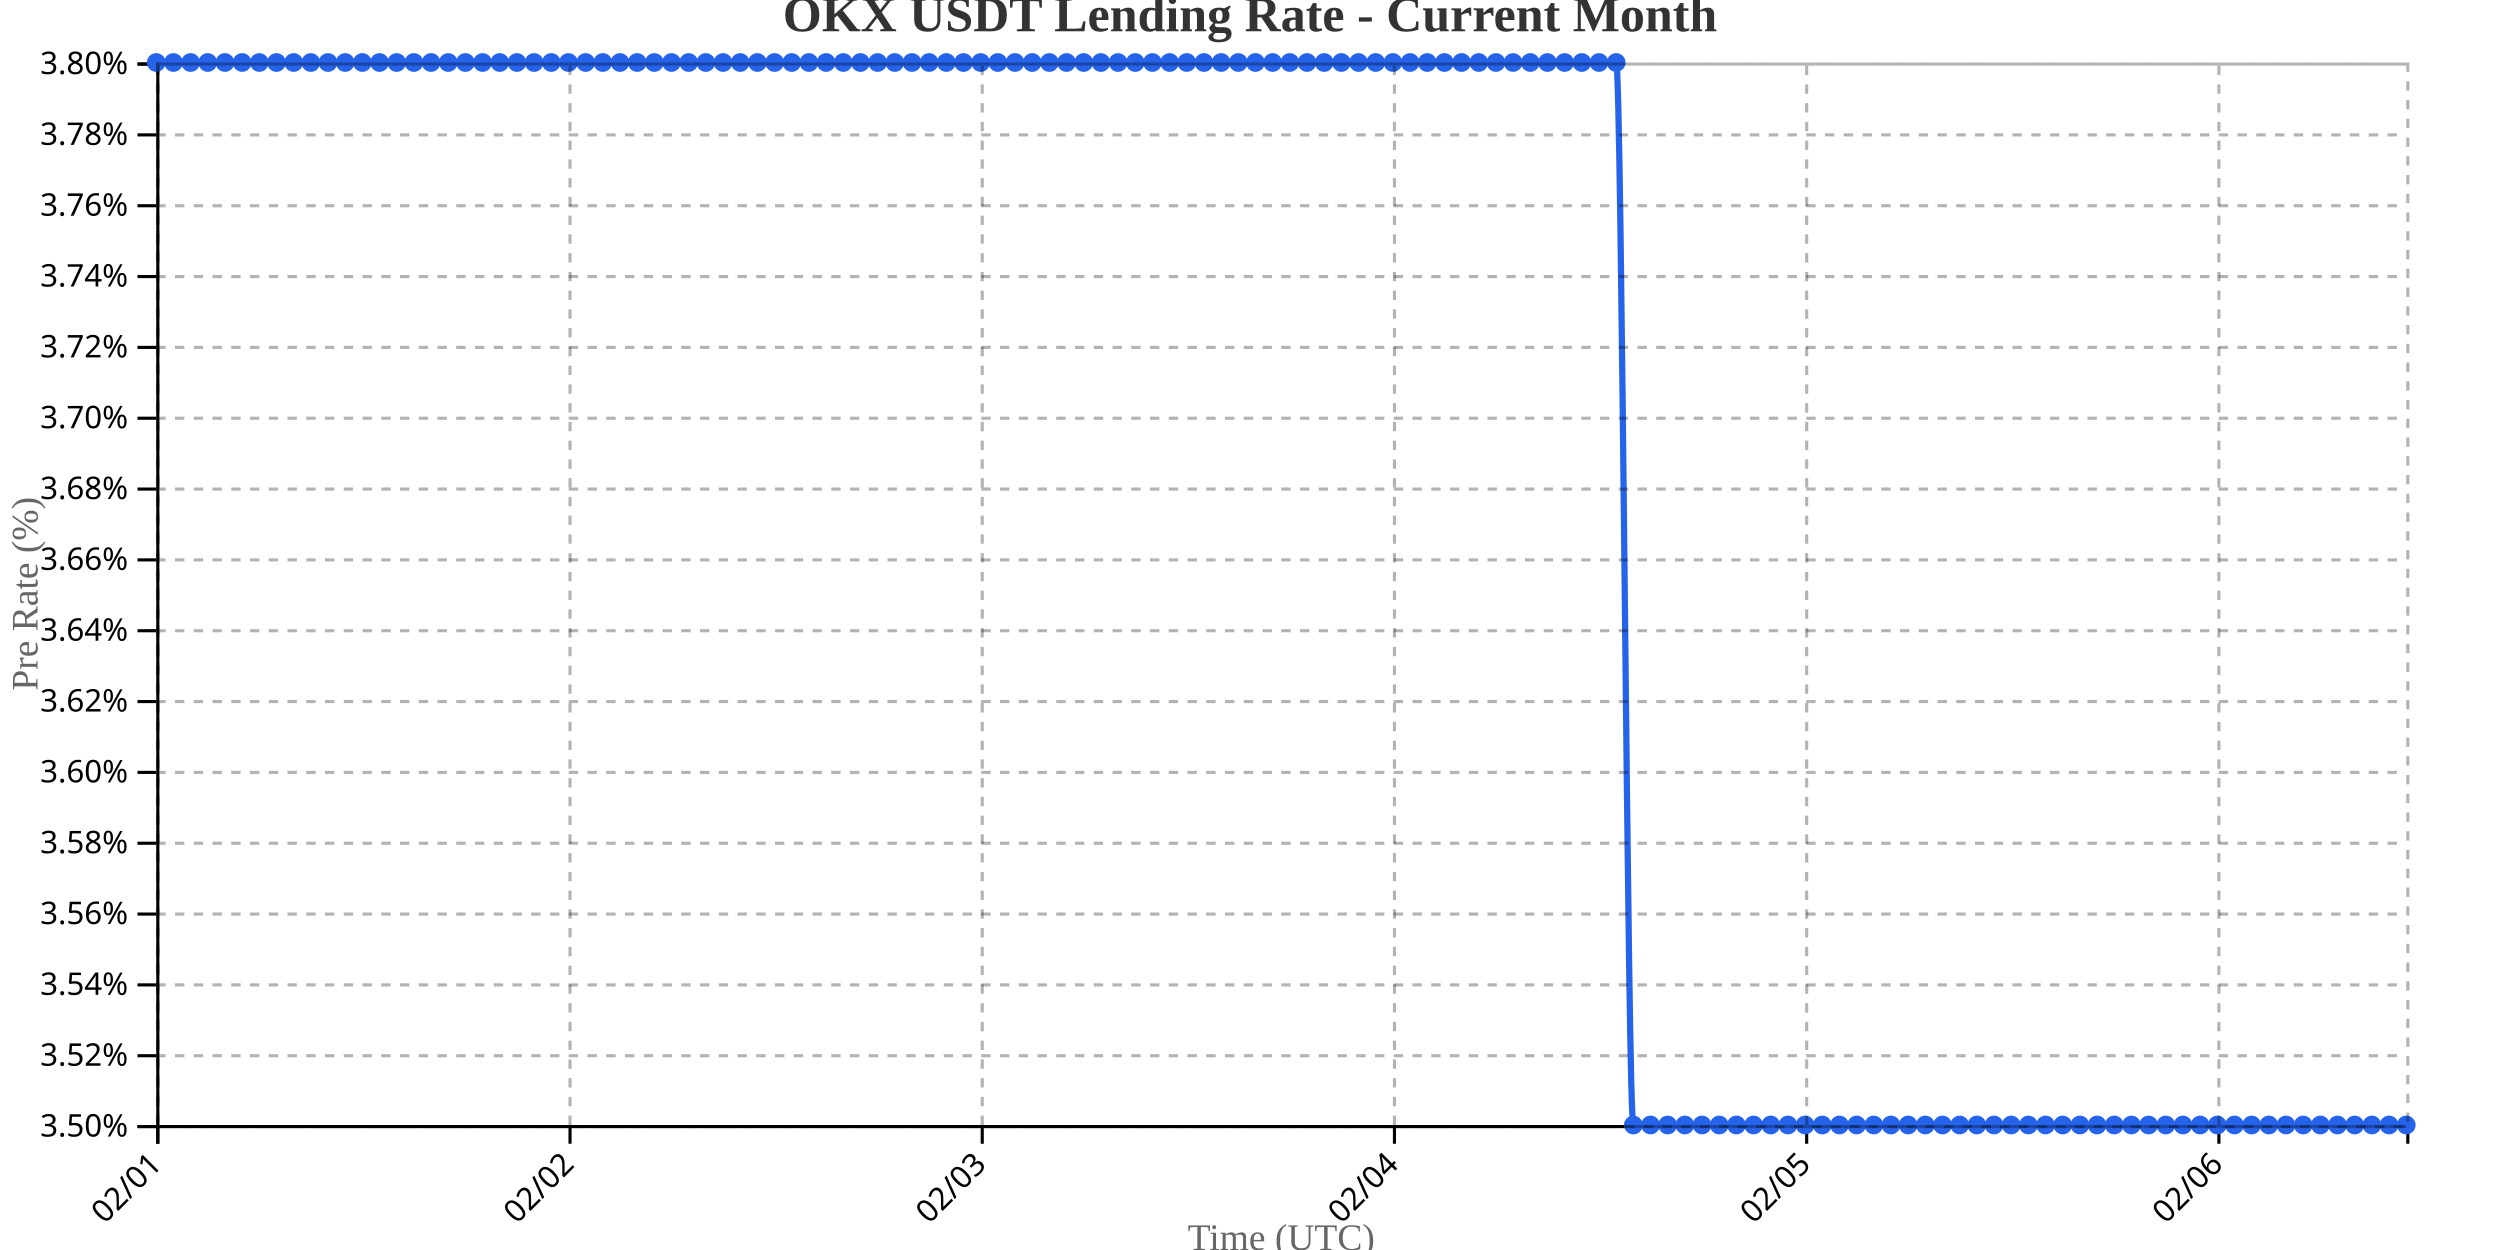
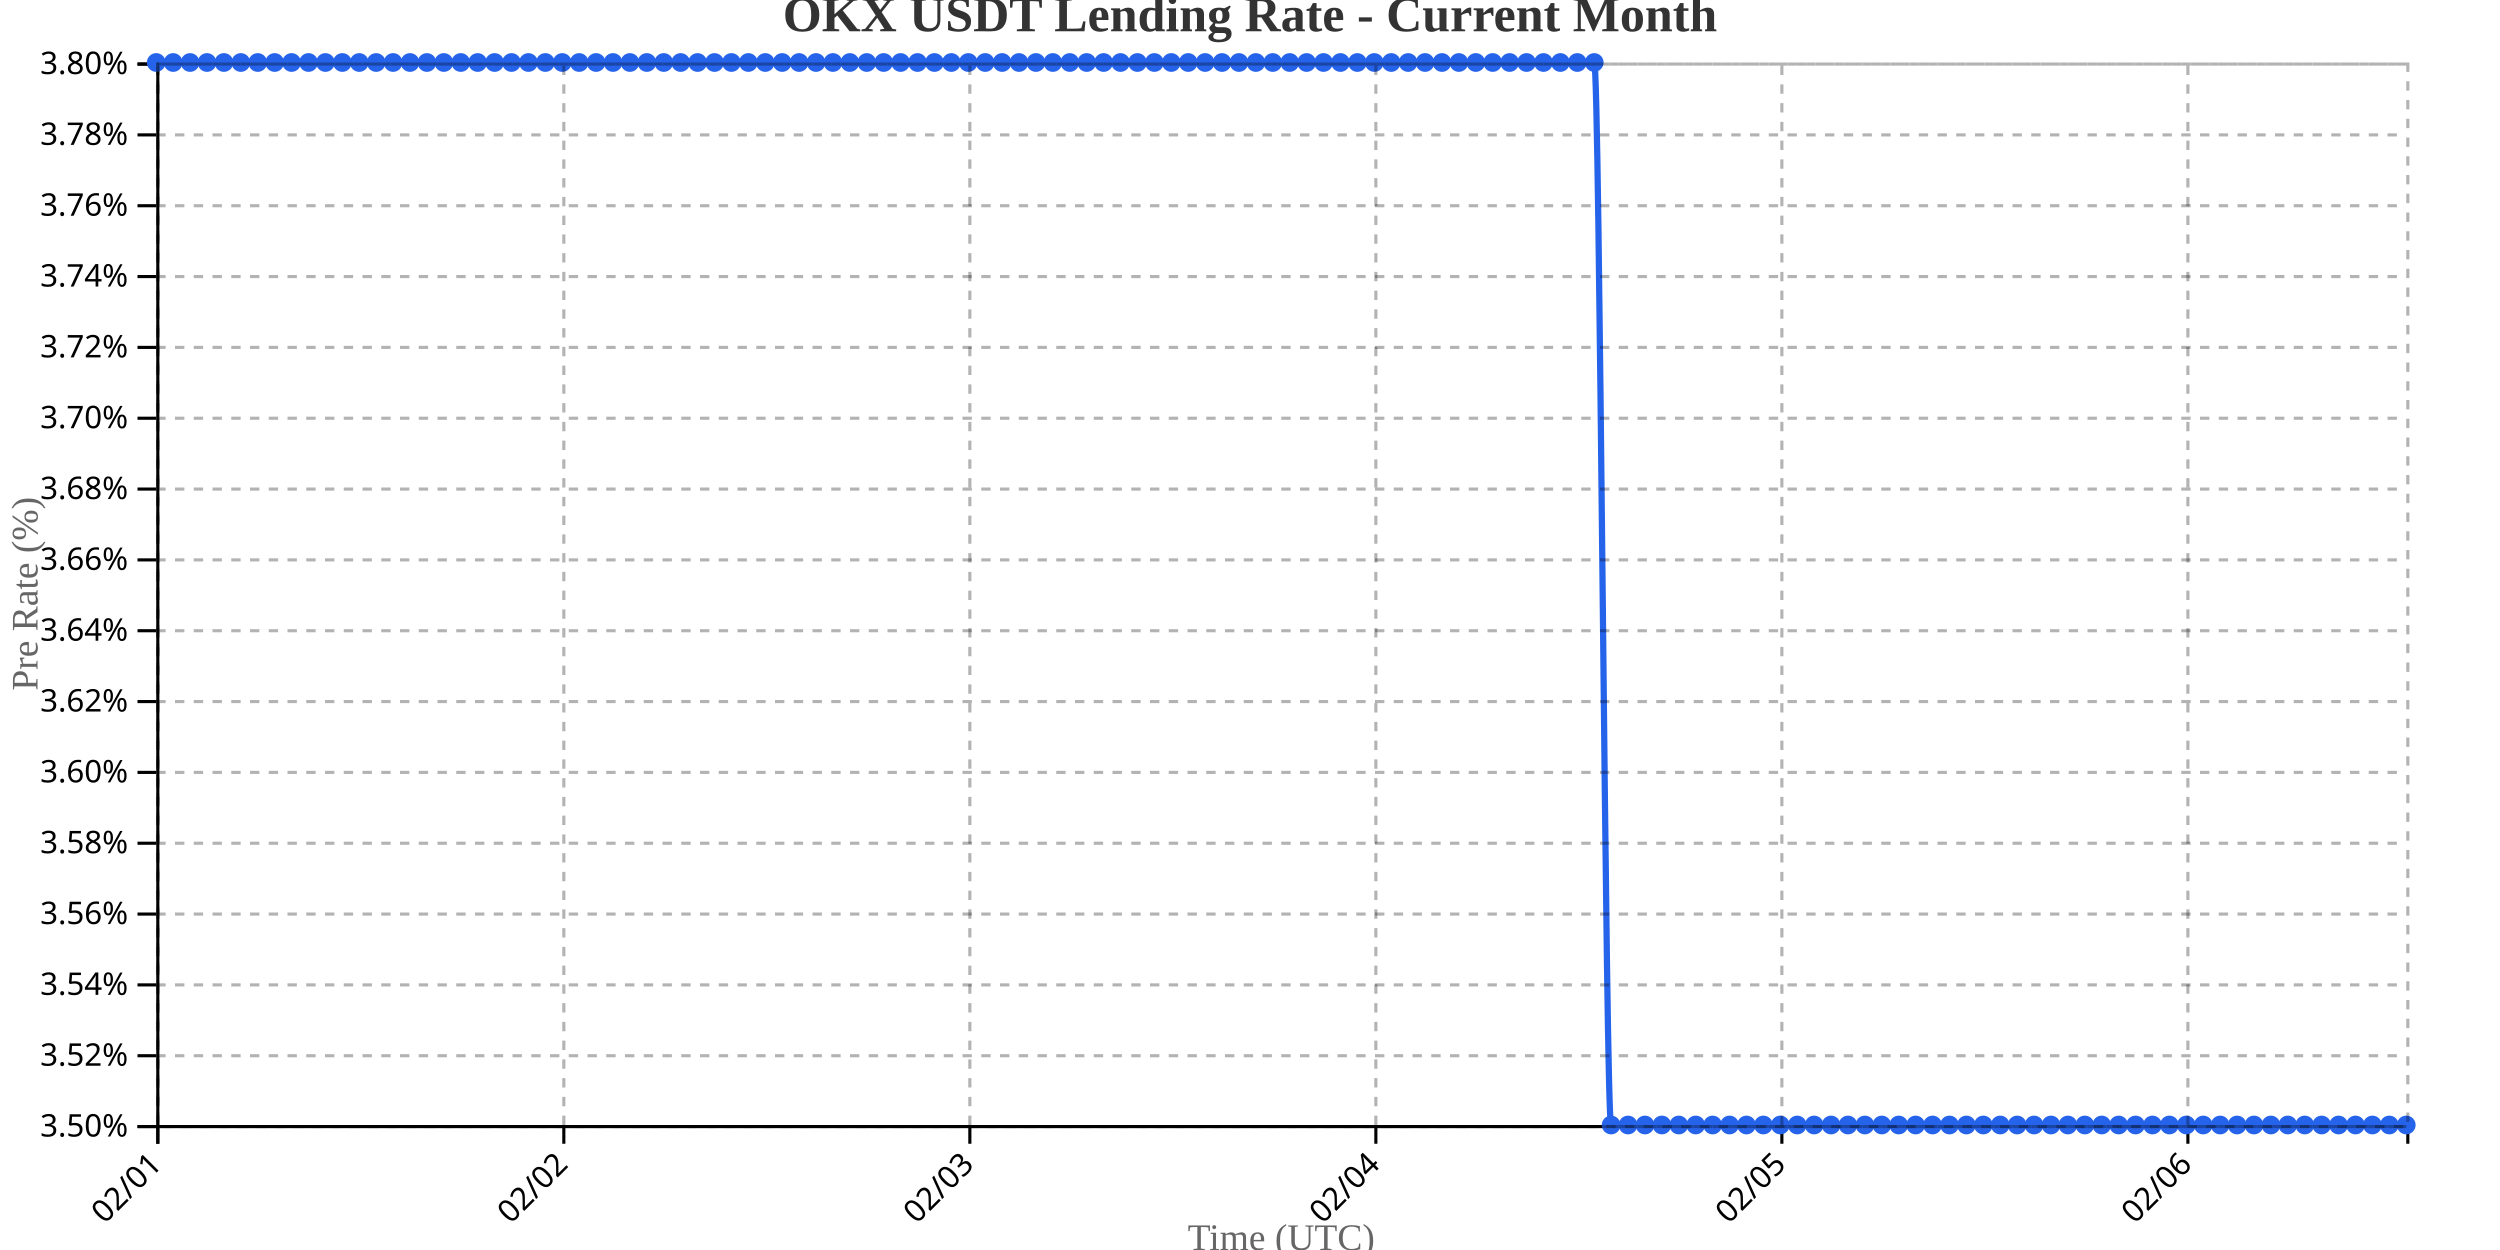
<svg xmlns="http://www.w3.org/2000/svg" width="800" height="400">
  <g transform="translate(50,20)">
    <g transform="translate(0,340)" fill="none" font-size="10" font-family="sans-serif" text-anchor="middle">
      <path class="domain" stroke="currentColor" d="M0.5,6V0.5H720.5V6" />
      <g class="tick" opacity="1" transform="translate(0.5,0)">
        <line stroke="currentColor" y2="6" />
        <text fill="currentColor" y="9" dy=".15em" style="text-anchor: end;" dx="-.8em" transform="rotate(-45)">02/01</text>
      </g>
-       <g class="tick" opacity="1" transform="translate(132.4084,0)">
+       <g class="tick" opacity="1" transform="translate(130.4248,0)">
        <line stroke="currentColor" y2="6" />
        <text fill="currentColor" y="9" dy=".15em" style="text-anchor: end;" dx="-.8em" transform="rotate(-45)">02/02</text>
      </g>
-       <g class="tick" opacity="1" transform="translate(264.3168,0)">
+       <g class="tick" opacity="1" transform="translate(260.3496,0)">
        <line stroke="currentColor" y2="6" />
        <text fill="currentColor" y="9" dy=".15em" style="text-anchor: end;" dx="-.8em" transform="rotate(-45)">02/03</text>
      </g>
-       <g class="tick" opacity="1" transform="translate(396.2252,0)">
+       <g class="tick" opacity="1" transform="translate(390.2744,0)">
        <line stroke="currentColor" y2="6" />
        <text fill="currentColor" y="9" dy=".15em" style="text-anchor: end;" dx="-.8em" transform="rotate(-45)">02/04</text>
      </g>
-       <g class="tick" opacity="1" transform="translate(528.1336,0)">
+       <g class="tick" opacity="1" transform="translate(520.1992,0)">
        <line stroke="currentColor" y2="6" />
        <text fill="currentColor" y="9" dy=".15em" style="text-anchor: end;" dx="-.8em" transform="rotate(-45)">02/05</text>
      </g>
-       <g class="tick" opacity="1" transform="translate(660.042,0)">
+       <g class="tick" opacity="1" transform="translate(650.1241,0)">
        <line stroke="currentColor" y2="6" />
        <text fill="currentColor" y="9" dy=".15em" style="text-anchor: end;" dx="-.8em" transform="rotate(-45)">02/06</text>
      </g>
    </g>
    <g fill="none" font-size="10" font-family="sans-serif" text-anchor="end">
      <path class="domain" stroke="currentColor" d="M-6,340.5H0.5V0.5H-6" />
      <g class="tick" opacity="1" transform="translate(0,340.5)">
        <line stroke="currentColor" x2="-6" />
        <text fill="currentColor" x="-9" dy="0.32em">3.50%</text>
      </g>
      <g class="tick" opacity="1" transform="translate(0,317.8333)">
        <line stroke="currentColor" x2="-6" />
        <text fill="currentColor" x="-9" dy="0.32em">3.52%</text>
      </g>
      <g class="tick" opacity="1" transform="translate(0,295.1667)">
        <line stroke="currentColor" x2="-6" />
        <text fill="currentColor" x="-9" dy="0.32em">3.54%</text>
      </g>
      <g class="tick" opacity="1" transform="translate(0,272.5)">
        <line stroke="currentColor" x2="-6" />
        <text fill="currentColor" x="-9" dy="0.32em">3.56%</text>
      </g>
      <g class="tick" opacity="1" transform="translate(0,249.8333)">
        <line stroke="currentColor" x2="-6" />
        <text fill="currentColor" x="-9" dy="0.32em">3.58%</text>
      </g>
      <g class="tick" opacity="1" transform="translate(0,227.1667)">
        <line stroke="currentColor" x2="-6" />
        <text fill="currentColor" x="-9" dy="0.32em">3.60%</text>
      </g>
      <g class="tick" opacity="1" transform="translate(0,204.5)">
        <line stroke="currentColor" x2="-6" />
        <text fill="currentColor" x="-9" dy="0.32em">3.62%</text>
      </g>
      <g class="tick" opacity="1" transform="translate(0,181.8333)">
        <line stroke="currentColor" x2="-6" />
        <text fill="currentColor" x="-9" dy="0.32em">3.64%</text>
      </g>
      <g class="tick" opacity="1" transform="translate(0,159.1667)">
        <line stroke="currentColor" x2="-6" />
        <text fill="currentColor" x="-9" dy="0.32em">3.66%</text>
      </g>
      <g class="tick" opacity="1" transform="translate(0,136.5)">
        <line stroke="currentColor" x2="-6" />
        <text fill="currentColor" x="-9" dy="0.32em">3.68%</text>
      </g>
      <g class="tick" opacity="1" transform="translate(0,113.8333)">
        <line stroke="currentColor" x2="-6" />
        <text fill="currentColor" x="-9" dy="0.32em">3.70%</text>
      </g>
      <g class="tick" opacity="1" transform="translate(0,91.16667)">
        <line stroke="currentColor" x2="-6" />
        <text fill="currentColor" x="-9" dy="0.32em">3.72%</text>
      </g>
      <g class="tick" opacity="1" transform="translate(0,68.5)">
        <line stroke="currentColor" x2="-6" />
        <text fill="currentColor" x="-9" dy="0.32em">3.74%</text>
      </g>
      <g class="tick" opacity="1" transform="translate(0,45.83333)">
        <line stroke="currentColor" x2="-6" />
        <text fill="currentColor" x="-9" dy="0.32em">3.76%</text>
      </g>
      <g class="tick" opacity="1" transform="translate(0,23.16667)">
        <line stroke="currentColor" x2="-6" />
        <text fill="currentColor" x="-9" dy="0.32em">3.78%</text>
      </g>
      <g class="tick" opacity="1" transform="translate(0,0.5)">
        <line stroke="currentColor" x2="-6" />
        <text fill="currentColor" x="-9" dy="0.32em">3.80%</text>
      </g>
    </g>
    <text transform="rotate(-90)" y="-50" x="-170" dy="1em" style="text-anchor: middle; font-size: 12px; fill: #666;">Pre Rate (%)</text>
    <text transform="translate(360, 380)" style="text-anchor: middle; font-size: 12px; fill: #666;">Time (UTC)</text>
-     <path fill="none" stroke="#2563eb" stroke-width="2" d="M0,0C1.832,0,3.664,0,5.496,0C7.328,0,9.16,0,10.992,0C12.824,0,14.656,0,16.489,0C18.321,0,20.153,0,21.985,0C23.817,0,25.649,0,27.481,0C29.313,0,31.145,0,32.977,0C34.809,0,36.641,0,38.473,0C40.305,0,42.137,0,43.969,0C45.802,0,47.634,0,49.466,0C51.298,0,53.13,0,54.962,0C56.794,0,58.626,0,60.458,0C62.29,0,64.122,0,65.954,0C67.786,0,69.618,0,71.45,0C73.282,0,75.115,0,76.947,0C78.779,0,80.611,0,82.443,0C84.275,0,86.107,0,87.939,0C89.771,0,91.603,0,93.435,0C95.267,0,97.099,0,98.931,0C100.763,0,102.595,0,104.427,0C106.26,0,108.092,0,109.924,0C111.756,0,113.588,0,115.42,0C117.252,0,119.084,0,120.916,0C122.748,0,124.58,0,126.412,0C128.244,0,130.076,0,131.908,0C133.74,0,135.573,0,137.405,0C139.237,0,141.069,0,142.901,0C144.733,0,146.565,0,148.397,0C150.229,0,152.061,0,153.893,0C155.725,0,157.557,0,159.389,0C161.221,0,163.053,0,164.885,0C166.718,0,168.55,0,170.382,0C172.214,0,174.046,0,175.878,0C177.71,0,179.542,0,181.374,0C183.206,0,185.038,0,186.87,0C188.702,0,190.534,0,192.366,0C194.198,0,196.031,0,197.863,0C199.695,0,201.527,0,203.359,0C205.191,0,207.023,0,208.855,0C210.687,0,212.519,0,214.351,0C216.183,0,218.015,0,219.847,0C221.679,0,223.511,0,225.344,0C227.176,0,229.008,0,230.84,0C232.672,0,234.504,0,236.336,0C238.168,0,240,0,241.832,0C243.664,0,245.496,0,247.328,0C249.16,0,250.992,0,252.824,0C254.656,0,256.489,0,258.321,0C260.153,0,261.985,0,263.817,0C265.649,0,267.481,0,269.313,0C271.145,0,272.977,0,274.809,0C276.641,0,278.473,0,280.305,0C282.137,0,283.969,0,285.802,0C287.634,0,289.466,0,291.298,0C293.13,0,294.962,0,296.794,0C298.626,0,300.458,0,302.29,0C304.122,0,305.954,0,307.786,0C309.618,0,311.45,0,313.282,0C315.115,0,316.947,0,318.779,0C320.611,0,322.443,0,324.275,0C326.107,0,327.939,0,329.771,0C331.603,0,333.435,0,335.267,0C337.099,0,338.931,0,340.763,0C342.595,0,344.427,0,346.26,0C348.092,0,349.924,0,351.756,0C353.588,0,355.42,0,357.252,0C359.084,0,360.916,0,362.748,0C364.58,0,366.412,0,368.244,0C370.076,0,371.908,0,373.74,0C375.573,0,377.405,0,379.237,0C381.069,0,382.901,0,384.733,0C386.565,0,388.397,0,390.229,0C392.061,0,393.893,0,395.725,0C397.557,0,399.389,0,401.221,0C403.053,0,404.885,0,406.718,0C408.55,0,410.382,0,412.214,0C414.046,0,415.878,0,417.71,0C419.542,0,421.374,0,423.206,0C425.038,0,426.87,0,428.702,0C430.534,0,432.366,0,434.198,0C436.031,0,437.863,0,439.695,0C441.527,0,443.359,0,445.191,0C447.023,0,448.855,0,450.687,0C452.519,0,454.351,0,456.183,0C458.015,0,459.847,0,461.679,0C463.511,0,465.344,0,467.176,0C469.008,0,470.84,340,472.672,340C474.504,340,476.336,340,478.168,340C480,340,481.832,340,483.664,340C485.496,340,487.328,340,489.16,340C490.992,340,492.824,340,494.656,340C496.489,340,498.321,340,500.153,340C501.985,340,503.817,340,505.649,340C507.481,340,509.313,340,511.145,340C512.977,340,514.809,340,516.641,340C518.473,340,520.305,340,522.137,340C523.969,340,525.802,340,527.634,340C529.466,340,531.298,340,533.13,340C534.962,340,536.794,340,538.626,340C540.458,340,542.29,340,544.122,340C545.954,340,547.786,340,549.618,340C551.45,340,553.282,340,555.115,340C556.947,340,558.779,340,560.611,340C562.443,340,564.275,340,566.107,340C567.939,340,569.771,340,571.603,340C573.435,340,575.267,340,577.099,340C578.931,340,580.763,340,582.595,340C584.427,340,586.26,340,588.092,340C589.924,340,591.756,340,593.588,340C595.42,340,597.252,340,599.084,340C600.916,340,602.748,340,604.58,340C606.412,340,608.244,340,610.076,340C611.908,340,613.74,340,615.573,340C617.405,340,619.237,340,621.069,340C622.901,340,624.733,340,626.565,340C628.397,340,630.229,340,632.061,340C633.893,340,635.725,340,637.557,340C639.389,340,641.221,340,643.053,340C644.885,340,646.718,340,648.55,340C650.382,340,652.214,340,654.046,340C655.878,340,657.71,340,659.542,340C661.374,340,663.206,340,665.038,340C666.87,340,668.702,340,670.534,340C672.366,340,674.198,340,676.031,340C677.863,340,679.695,340,681.527,340C683.359,340,685.191,340,687.023,340C688.855,340,690.687,340,692.519,340C694.351,340,696.183,340,698.015,340C699.847,340,701.679,340,703.511,340C705.344,340,707.176,340,709.008,340C710.84,340,712.672,340,714.504,340C716.336,340,718.168,340,720,340" />
+     <path fill="none" stroke="#2563eb" stroke-width="2" d="M0,0C1.805,0,3.609,0,5.414,0C7.218,0,9.023,0,10.827,0C12.632,0,14.436,0,16.241,0C18.045,0,19.85,0,21.654,0C23.459,0,25.263,0,27.068,0C28.872,0,30.677,0,32.481,0C34.286,0,36.09,0,37.895,0C39.699,0,41.504,0,43.308,0C45.113,0,46.917,0,48.722,0C50.526,0,52.331,0,54.135,0C55.94,0,57.744,0,59.549,0C61.353,0,63.158,0,64.962,0C66.767,0,68.571,0,70.376,0C72.18,0,73.985,0,75.789,0C77.594,0,79.398,0,81.203,0C83.008,0,84.812,0,86.617,0C88.421,0,90.226,0,92.03,0C93.835,0,95.639,0,97.444,0C99.248,0,101.053,0,102.857,0C104.662,0,106.466,0,108.271,0C110.075,0,111.88,0,113.684,0C115.489,0,117.293,0,119.098,0C120.902,0,122.707,0,124.511,0C126.316,0,128.12,0,129.925,0C131.729,0,133.534,0,135.338,0C137.143,0,138.947,0,140.752,0C142.556,0,144.361,0,146.165,0C147.97,0,149.774,0,151.579,0C153.383,0,155.188,0,156.992,0C158.797,0,160.602,0,162.406,0C164.211,0,166.015,0,167.82,0C169.624,0,171.429,0,173.233,0C175.038,0,176.842,0,178.647,0C180.451,0,182.256,0,184.06,0C185.865,0,187.669,0,189.474,0C191.278,0,193.083,0,194.887,0C196.692,0,198.496,0,200.301,0C202.105,0,203.91,0,205.714,0C207.519,0,209.323,0,211.128,0C212.932,0,214.737,0,216.541,0C218.346,0,220.15,0,221.955,0C223.759,0,225.564,0,227.368,0C229.173,0,230.977,0,232.782,0C234.586,0,236.391,0,238.195,0C240,0,241.805,0,243.609,0C245.414,0,247.218,0,249.023,0C250.827,0,252.632,0,254.436,0C256.241,0,258.045,0,259.85,0C261.654,0,263.459,0,265.263,0C267.068,0,268.872,0,270.677,0C272.481,0,274.286,0,276.09,0C277.895,0,279.699,0,281.504,0C283.308,0,285.113,0,286.917,0C288.722,0,290.526,0,292.331,0C294.135,0,295.94,0,297.744,0C299.549,0,301.353,0,303.158,0C304.962,0,306.767,0,308.571,0C310.376,0,312.18,0,313.985,0C315.789,0,317.594,0,319.398,0C321.203,0,323.008,0,324.812,0C326.617,0,328.421,0,330.226,0C332.03,0,333.835,0,335.639,0C337.444,0,339.248,0,341.053,0C342.857,0,344.662,0,346.466,0C348.271,0,350.075,0,351.88,0C353.684,0,355.489,0,357.293,0C359.098,0,360.902,0,362.707,0C364.511,0,366.316,0,368.12,0C369.925,0,371.729,0,373.534,0C375.338,0,377.143,0,378.947,0C380.752,0,382.556,0,384.361,0C386.165,0,387.97,0,389.774,0C391.579,0,393.383,0,395.188,0C396.992,0,398.797,0,400.602,0C402.406,0,404.211,0,406.015,0C407.82,0,409.624,0,411.429,0C413.233,0,415.038,0,416.842,0C418.647,0,420.451,0,422.256,0C424.06,0,425.865,0,427.669,0C429.474,0,431.278,0,433.083,0C434.887,0,436.692,0,438.496,0C440.301,0,442.105,0,443.91,0C445.714,0,447.519,0,449.323,0C451.128,0,452.932,0,454.737,0C456.541,0,458.346,0,460.15,0C461.955,0,463.759,340,465.564,340C467.368,340,469.173,340,470.977,340C472.782,340,474.586,340,476.391,340C478.195,340,480,340,481.805,340C483.609,340,485.414,340,487.218,340C489.023,340,490.827,340,492.632,340C494.436,340,496.241,340,498.045,340C499.85,340,501.654,340,503.459,340C505.263,340,507.068,340,508.872,340C510.677,340,512.481,340,514.286,340C516.09,340,517.895,340,519.699,340C521.504,340,523.308,340,525.113,340C526.917,340,528.722,340,530.526,340C532.331,340,534.135,340,535.94,340C537.744,340,539.549,340,541.353,340C543.158,340,544.962,340,546.767,340C548.571,340,550.376,340,552.18,340C553.985,340,555.789,340,557.594,340C559.398,340,561.203,340,563.008,340C564.812,340,566.617,340,568.421,340C570.226,340,572.03,340,573.835,340C575.639,340,577.444,340,579.248,340C581.053,340,582.857,340,584.662,340C586.466,340,588.271,340,590.075,340C591.88,340,593.684,340,595.489,340C597.293,340,599.098,340,600.902,340C602.707,340,604.511,340,606.316,340C608.12,340,609.925,340,611.729,340C613.534,340,615.338,340,617.143,340C618.947,340,620.752,340,622.556,340C624.361,340,626.165,340,627.97,340C629.774,340,631.579,340,633.383,340C635.188,340,636.992,340,638.797,340C640.602,340,642.406,340,644.211,340C646.015,340,647.82,340,649.624,340C651.429,340,653.233,340,655.038,340C656.842,340,658.647,340,660.451,340C662.256,340,664.06,340,665.865,340C667.669,340,669.474,340,671.278,340C673.083,340,674.887,340,676.692,340C678.496,340,680.301,340,682.105,340C683.91,340,685.714,340,687.519,340C689.323,340,691.128,340,692.932,340C694.737,340,696.541,340,698.346,340C700.15,340,701.955,340,703.759,340C705.564,340,707.368,340,709.173,340C710.977,340,712.782,340,714.586,340C716.391,340,718.195,340,720,340" />
    <circle class="dot" cx="0" cy="0" r="3" fill="#2563eb" />
-     <circle class="dot" cx="5.496" cy="0" r="3" fill="#2563eb" />
-     <circle class="dot" cx="10.992" cy="0" r="3" fill="#2563eb" />
-     <circle class="dot" cx="16.489" cy="0" r="3" fill="#2563eb" />
-     <circle class="dot" cx="21.985" cy="0" r="3" fill="#2563eb" />
-     <circle class="dot" cx="27.481" cy="0" r="3" fill="#2563eb" />
-     <circle class="dot" cx="32.977" cy="0" r="3" fill="#2563eb" />
-     <circle class="dot" cx="38.473" cy="0" r="3" fill="#2563eb" />
-     <circle class="dot" cx="43.969" cy="0" r="3" fill="#2563eb" />
-     <circle class="dot" cx="49.466" cy="0" r="3" fill="#2563eb" />
-     <circle class="dot" cx="54.962" cy="0" r="3" fill="#2563eb" />
-     <circle class="dot" cx="60.458" cy="0" r="3" fill="#2563eb" />
-     <circle class="dot" cx="65.954" cy="0" r="3" fill="#2563eb" />
-     <circle class="dot" cx="71.45" cy="0" r="3" fill="#2563eb" />
-     <circle class="dot" cx="76.947" cy="0" r="3" fill="#2563eb" />
-     <circle class="dot" cx="82.443" cy="0" r="3" fill="#2563eb" />
-     <circle class="dot" cx="87.939" cy="0" r="3" fill="#2563eb" />
-     <circle class="dot" cx="93.435" cy="0" r="3" fill="#2563eb" />
-     <circle class="dot" cx="98.931" cy="0" r="3" fill="#2563eb" />
-     <circle class="dot" cx="104.427" cy="0" r="3" fill="#2563eb" />
-     <circle class="dot" cx="109.924" cy="0" r="3" fill="#2563eb" />
-     <circle class="dot" cx="115.42" cy="0" r="3" fill="#2563eb" />
-     <circle class="dot" cx="120.916" cy="0" r="3" fill="#2563eb" />
-     <circle class="dot" cx="126.412" cy="0" r="3" fill="#2563eb" />
-     <circle class="dot" cx="131.908" cy="0" r="3" fill="#2563eb" />
-     <circle class="dot" cx="137.405" cy="0" r="3" fill="#2563eb" />
-     <circle class="dot" cx="142.901" cy="0" r="3" fill="#2563eb" />
-     <circle class="dot" cx="148.397" cy="0" r="3" fill="#2563eb" />
-     <circle class="dot" cx="153.893" cy="0" r="3" fill="#2563eb" />
-     <circle class="dot" cx="159.389" cy="0" r="3" fill="#2563eb" />
-     <circle class="dot" cx="164.885" cy="0" r="3" fill="#2563eb" />
-     <circle class="dot" cx="170.382" cy="0" r="3" fill="#2563eb" />
-     <circle class="dot" cx="175.878" cy="0" r="3" fill="#2563eb" />
-     <circle class="dot" cx="181.374" cy="0" r="3" fill="#2563eb" />
-     <circle class="dot" cx="186.87" cy="0" r="3" fill="#2563eb" />
-     <circle class="dot" cx="192.366" cy="0" r="3" fill="#2563eb" />
-     <circle class="dot" cx="197.863" cy="0" r="3" fill="#2563eb" />
-     <circle class="dot" cx="203.359" cy="0" r="3" fill="#2563eb" />
-     <circle class="dot" cx="208.855" cy="0" r="3" fill="#2563eb" />
-     <circle class="dot" cx="214.351" cy="0" r="3" fill="#2563eb" />
-     <circle class="dot" cx="219.847" cy="0" r="3" fill="#2563eb" />
-     <circle class="dot" cx="225.344" cy="0" r="3" fill="#2563eb" />
-     <circle class="dot" cx="230.84" cy="0" r="3" fill="#2563eb" />
-     <circle class="dot" cx="236.336" cy="0" r="3" fill="#2563eb" />
-     <circle class="dot" cx="241.832" cy="0" r="3" fill="#2563eb" />
-     <circle class="dot" cx="247.328" cy="0" r="3" fill="#2563eb" />
-     <circle class="dot" cx="252.824" cy="0" r="3" fill="#2563eb" />
-     <circle class="dot" cx="258.321" cy="0" r="3" fill="#2563eb" />
-     <circle class="dot" cx="263.817" cy="0" r="3" fill="#2563eb" />
-     <circle class="dot" cx="269.313" cy="0" r="3" fill="#2563eb" />
-     <circle class="dot" cx="274.809" cy="0" r="3" fill="#2563eb" />
-     <circle class="dot" cx="280.305" cy="0" r="3" fill="#2563eb" />
-     <circle class="dot" cx="285.802" cy="0" r="3" fill="#2563eb" />
-     <circle class="dot" cx="291.298" cy="0" r="3" fill="#2563eb" />
-     <circle class="dot" cx="296.794" cy="0" r="3" fill="#2563eb" />
-     <circle class="dot" cx="302.29" cy="0" r="3" fill="#2563eb" />
-     <circle class="dot" cx="307.786" cy="0" r="3" fill="#2563eb" />
-     <circle class="dot" cx="313.282" cy="0" r="3" fill="#2563eb" />
-     <circle class="dot" cx="318.779" cy="0" r="3" fill="#2563eb" />
-     <circle class="dot" cx="324.275" cy="0" r="3" fill="#2563eb" />
-     <circle class="dot" cx="329.771" cy="0" r="3" fill="#2563eb" />
-     <circle class="dot" cx="335.267" cy="0" r="3" fill="#2563eb" />
-     <circle class="dot" cx="340.763" cy="0" r="3" fill="#2563eb" />
-     <circle class="dot" cx="346.26" cy="0" r="3" fill="#2563eb" />
-     <circle class="dot" cx="351.756" cy="0" r="3" fill="#2563eb" />
-     <circle class="dot" cx="357.252" cy="0" r="3" fill="#2563eb" />
-     <circle class="dot" cx="362.748" cy="0" r="3" fill="#2563eb" />
-     <circle class="dot" cx="368.244" cy="0" r="3" fill="#2563eb" />
-     <circle class="dot" cx="373.74" cy="0" r="3" fill="#2563eb" />
-     <circle class="dot" cx="379.237" cy="0" r="3" fill="#2563eb" />
-     <circle class="dot" cx="384.733" cy="0" r="3" fill="#2563eb" />
-     <circle class="dot" cx="390.229" cy="0" r="3" fill="#2563eb" />
-     <circle class="dot" cx="395.725" cy="0" r="3" fill="#2563eb" />
-     <circle class="dot" cx="401.221" cy="0" r="3" fill="#2563eb" />
-     <circle class="dot" cx="406.718" cy="0" r="3" fill="#2563eb" />
-     <circle class="dot" cx="412.214" cy="0" r="3" fill="#2563eb" />
-     <circle class="dot" cx="417.71" cy="0" r="3" fill="#2563eb" />
-     <circle class="dot" cx="423.206" cy="0" r="3" fill="#2563eb" />
-     <circle class="dot" cx="428.702" cy="0" r="3" fill="#2563eb" />
-     <circle class="dot" cx="434.198" cy="0" r="3" fill="#2563eb" />
-     <circle class="dot" cx="439.695" cy="0" r="3" fill="#2563eb" />
-     <circle class="dot" cx="445.191" cy="0" r="3" fill="#2563eb" />
-     <circle class="dot" cx="450.687" cy="0" r="3" fill="#2563eb" />
-     <circle class="dot" cx="456.183" cy="0" r="3" fill="#2563eb" />
-     <circle class="dot" cx="461.679" cy="0" r="3" fill="#2563eb" />
-     <circle class="dot" cx="467.176" cy="0" r="3" fill="#2563eb" />
-     <circle class="dot" cx="472.672" cy="340" r="3" fill="#2563eb" />
-     <circle class="dot" cx="478.168" cy="340" r="3" fill="#2563eb" />
-     <circle class="dot" cx="483.664" cy="340" r="3" fill="#2563eb" />
-     <circle class="dot" cx="489.16" cy="340" r="3" fill="#2563eb" />
-     <circle class="dot" cx="494.656" cy="340" r="3" fill="#2563eb" />
-     <circle class="dot" cx="500.153" cy="340" r="3" fill="#2563eb" />
-     <circle class="dot" cx="505.649" cy="340" r="3" fill="#2563eb" />
-     <circle class="dot" cx="511.145" cy="340" r="3" fill="#2563eb" />
-     <circle class="dot" cx="516.641" cy="340" r="3" fill="#2563eb" />
-     <circle class="dot" cx="522.137" cy="340" r="3" fill="#2563eb" />
-     <circle class="dot" cx="527.634" cy="340" r="3" fill="#2563eb" />
-     <circle class="dot" cx="533.13" cy="340" r="3" fill="#2563eb" />
-     <circle class="dot" cx="538.626" cy="340" r="3" fill="#2563eb" />
-     <circle class="dot" cx="544.122" cy="340" r="3" fill="#2563eb" />
-     <circle class="dot" cx="549.618" cy="340" r="3" fill="#2563eb" />
-     <circle class="dot" cx="555.115" cy="340" r="3" fill="#2563eb" />
-     <circle class="dot" cx="560.611" cy="340" r="3" fill="#2563eb" />
-     <circle class="dot" cx="566.107" cy="340" r="3" fill="#2563eb" />
-     <circle class="dot" cx="571.603" cy="340" r="3" fill="#2563eb" />
-     <circle class="dot" cx="577.099" cy="340" r="3" fill="#2563eb" />
-     <circle class="dot" cx="582.595" cy="340" r="3" fill="#2563eb" />
-     <circle class="dot" cx="588.092" cy="340" r="3" fill="#2563eb" />
-     <circle class="dot" cx="593.588" cy="340" r="3" fill="#2563eb" />
-     <circle class="dot" cx="599.084" cy="340" r="3" fill="#2563eb" />
-     <circle class="dot" cx="604.58" cy="340" r="3" fill="#2563eb" />
-     <circle class="dot" cx="610.076" cy="340" r="3" fill="#2563eb" />
-     <circle class="dot" cx="615.573" cy="340" r="3" fill="#2563eb" />
-     <circle class="dot" cx="621.069" cy="340" r="3" fill="#2563eb" />
-     <circle class="dot" cx="626.565" cy="340" r="3" fill="#2563eb" />
-     <circle class="dot" cx="632.061" cy="340" r="3" fill="#2563eb" />
-     <circle class="dot" cx="637.557" cy="340" r="3" fill="#2563eb" />
-     <circle class="dot" cx="643.053" cy="340" r="3" fill="#2563eb" />
-     <circle class="dot" cx="648.55" cy="340" r="3" fill="#2563eb" />
-     <circle class="dot" cx="654.046" cy="340" r="3" fill="#2563eb" />
-     <circle class="dot" cx="659.542" cy="340" r="3" fill="#2563eb" />
-     <circle class="dot" cx="665.038" cy="340" r="3" fill="#2563eb" />
-     <circle class="dot" cx="670.534" cy="340" r="3" fill="#2563eb" />
-     <circle class="dot" cx="676.031" cy="340" r="3" fill="#2563eb" />
-     <circle class="dot" cx="681.527" cy="340" r="3" fill="#2563eb" />
-     <circle class="dot" cx="687.023" cy="340" r="3" fill="#2563eb" />
-     <circle class="dot" cx="692.519" cy="340" r="3" fill="#2563eb" />
-     <circle class="dot" cx="698.015" cy="340" r="3" fill="#2563eb" />
-     <circle class="dot" cx="703.511" cy="340" r="3" fill="#2563eb" />
-     <circle class="dot" cx="709.008" cy="340" r="3" fill="#2563eb" />
-     <circle class="dot" cx="714.504" cy="340" r="3" fill="#2563eb" />
+     <circle class="dot" cx="5.414" cy="0" r="3" fill="#2563eb" />
+     <circle class="dot" cx="10.827" cy="0" r="3" fill="#2563eb" />
+     <circle class="dot" cx="16.241" cy="0" r="3" fill="#2563eb" />
+     <circle class="dot" cx="21.654" cy="0" r="3" fill="#2563eb" />
+     <circle class="dot" cx="27.068" cy="0" r="3" fill="#2563eb" />
+     <circle class="dot" cx="32.481" cy="0" r="3" fill="#2563eb" />
+     <circle class="dot" cx="37.895" cy="0" r="3" fill="#2563eb" />
+     <circle class="dot" cx="43.308" cy="0" r="3" fill="#2563eb" />
+     <circle class="dot" cx="48.722" cy="0" r="3" fill="#2563eb" />
+     <circle class="dot" cx="54.135" cy="0" r="3" fill="#2563eb" />
+     <circle class="dot" cx="59.549" cy="0" r="3" fill="#2563eb" />
+     <circle class="dot" cx="64.962" cy="0" r="3" fill="#2563eb" />
+     <circle class="dot" cx="70.376" cy="0" r="3" fill="#2563eb" />
+     <circle class="dot" cx="75.789" cy="0" r="3" fill="#2563eb" />
+     <circle class="dot" cx="81.203" cy="0" r="3" fill="#2563eb" />
+     <circle class="dot" cx="86.617" cy="0" r="3" fill="#2563eb" />
+     <circle class="dot" cx="92.03" cy="0" r="3" fill="#2563eb" />
+     <circle class="dot" cx="97.444" cy="0" r="3" fill="#2563eb" />
+     <circle class="dot" cx="102.857" cy="0" r="3" fill="#2563eb" />
+     <circle class="dot" cx="108.271" cy="0" r="3" fill="#2563eb" />
+     <circle class="dot" cx="113.684" cy="0" r="3" fill="#2563eb" />
+     <circle class="dot" cx="119.098" cy="0" r="3" fill="#2563eb" />
+     <circle class="dot" cx="124.511" cy="0" r="3" fill="#2563eb" />
+     <circle class="dot" cx="129.925" cy="0" r="3" fill="#2563eb" />
+     <circle class="dot" cx="135.338" cy="0" r="3" fill="#2563eb" />
+     <circle class="dot" cx="140.752" cy="0" r="3" fill="#2563eb" />
+     <circle class="dot" cx="146.165" cy="0" r="3" fill="#2563eb" />
+     <circle class="dot" cx="151.579" cy="0" r="3" fill="#2563eb" />
+     <circle class="dot" cx="156.992" cy="0" r="3" fill="#2563eb" />
+     <circle class="dot" cx="162.406" cy="0" r="3" fill="#2563eb" />
+     <circle class="dot" cx="167.82" cy="0" r="3" fill="#2563eb" />
+     <circle class="dot" cx="173.233" cy="0" r="3" fill="#2563eb" />
+     <circle class="dot" cx="178.647" cy="0" r="3" fill="#2563eb" />
+     <circle class="dot" cx="184.06" cy="0" r="3" fill="#2563eb" />
+     <circle class="dot" cx="189.474" cy="0" r="3" fill="#2563eb" />
+     <circle class="dot" cx="194.887" cy="0" r="3" fill="#2563eb" />
+     <circle class="dot" cx="200.301" cy="0" r="3" fill="#2563eb" />
+     <circle class="dot" cx="205.714" cy="0" r="3" fill="#2563eb" />
+     <circle class="dot" cx="211.128" cy="0" r="3" fill="#2563eb" />
+     <circle class="dot" cx="216.541" cy="0" r="3" fill="#2563eb" />
+     <circle class="dot" cx="221.955" cy="0" r="3" fill="#2563eb" />
+     <circle class="dot" cx="227.368" cy="0" r="3" fill="#2563eb" />
+     <circle class="dot" cx="232.782" cy="0" r="3" fill="#2563eb" />
+     <circle class="dot" cx="238.195" cy="0" r="3" fill="#2563eb" />
+     <circle class="dot" cx="243.609" cy="0" r="3" fill="#2563eb" />
+     <circle class="dot" cx="249.023" cy="0" r="3" fill="#2563eb" />
+     <circle class="dot" cx="254.436" cy="0" r="3" fill="#2563eb" />
+     <circle class="dot" cx="259.85" cy="0" r="3" fill="#2563eb" />
+     <circle class="dot" cx="265.263" cy="0" r="3" fill="#2563eb" />
+     <circle class="dot" cx="270.677" cy="0" r="3" fill="#2563eb" />
+     <circle class="dot" cx="276.09" cy="0" r="3" fill="#2563eb" />
+     <circle class="dot" cx="281.504" cy="0" r="3" fill="#2563eb" />
+     <circle class="dot" cx="286.917" cy="0" r="3" fill="#2563eb" />
+     <circle class="dot" cx="292.331" cy="0" r="3" fill="#2563eb" />
+     <circle class="dot" cx="297.744" cy="0" r="3" fill="#2563eb" />
+     <circle class="dot" cx="303.158" cy="0" r="3" fill="#2563eb" />
+     <circle class="dot" cx="308.571" cy="0" r="3" fill="#2563eb" />
+     <circle class="dot" cx="313.985" cy="0" r="3" fill="#2563eb" />
+     <circle class="dot" cx="319.398" cy="0" r="3" fill="#2563eb" />
+     <circle class="dot" cx="324.812" cy="0" r="3" fill="#2563eb" />
+     <circle class="dot" cx="330.226" cy="0" r="3" fill="#2563eb" />
+     <circle class="dot" cx="335.639" cy="0" r="3" fill="#2563eb" />
+     <circle class="dot" cx="341.053" cy="0" r="3" fill="#2563eb" />
+     <circle class="dot" cx="346.466" cy="0" r="3" fill="#2563eb" />
+     <circle class="dot" cx="351.88" cy="0" r="3" fill="#2563eb" />
+     <circle class="dot" cx="357.293" cy="0" r="3" fill="#2563eb" />
+     <circle class="dot" cx="362.707" cy="0" r="3" fill="#2563eb" />
+     <circle class="dot" cx="368.12" cy="0" r="3" fill="#2563eb" />
+     <circle class="dot" cx="373.534" cy="0" r="3" fill="#2563eb" />
+     <circle class="dot" cx="378.947" cy="0" r="3" fill="#2563eb" />
+     <circle class="dot" cx="384.361" cy="0" r="3" fill="#2563eb" />
+     <circle class="dot" cx="389.774" cy="0" r="3" fill="#2563eb" />
+     <circle class="dot" cx="395.188" cy="0" r="3" fill="#2563eb" />
+     <circle class="dot" cx="400.602" cy="0" r="3" fill="#2563eb" />
+     <circle class="dot" cx="406.015" cy="0" r="3" fill="#2563eb" />
+     <circle class="dot" cx="411.429" cy="0" r="3" fill="#2563eb" />
+     <circle class="dot" cx="416.842" cy="0" r="3" fill="#2563eb" />
+     <circle class="dot" cx="422.256" cy="0" r="3" fill="#2563eb" />
+     <circle class="dot" cx="427.669" cy="0" r="3" fill="#2563eb" />
+     <circle class="dot" cx="433.083" cy="0" r="3" fill="#2563eb" />
+     <circle class="dot" cx="438.496" cy="0" r="3" fill="#2563eb" />
+     <circle class="dot" cx="443.91" cy="0" r="3" fill="#2563eb" />
+     <circle class="dot" cx="449.323" cy="0" r="3" fill="#2563eb" />
+     <circle class="dot" cx="454.737" cy="0" r="3" fill="#2563eb" />
+     <circle class="dot" cx="460.15" cy="0" r="3" fill="#2563eb" />
+     <circle class="dot" cx="465.564" cy="340" r="3" fill="#2563eb" />
+     <circle class="dot" cx="470.977" cy="340" r="3" fill="#2563eb" />
+     <circle class="dot" cx="476.391" cy="340" r="3" fill="#2563eb" />
+     <circle class="dot" cx="481.805" cy="340" r="3" fill="#2563eb" />
+     <circle class="dot" cx="487.218" cy="340" r="3" fill="#2563eb" />
+     <circle class="dot" cx="492.632" cy="340" r="3" fill="#2563eb" />
+     <circle class="dot" cx="498.045" cy="340" r="3" fill="#2563eb" />
+     <circle class="dot" cx="503.459" cy="340" r="3" fill="#2563eb" />
+     <circle class="dot" cx="508.872" cy="340" r="3" fill="#2563eb" />
+     <circle class="dot" cx="514.286" cy="340" r="3" fill="#2563eb" />
+     <circle class="dot" cx="519.699" cy="340" r="3" fill="#2563eb" />
+     <circle class="dot" cx="525.113" cy="340" r="3" fill="#2563eb" />
+     <circle class="dot" cx="530.526" cy="340" r="3" fill="#2563eb" />
+     <circle class="dot" cx="535.94" cy="340" r="3" fill="#2563eb" />
+     <circle class="dot" cx="541.353" cy="340" r="3" fill="#2563eb" />
+     <circle class="dot" cx="546.767" cy="340" r="3" fill="#2563eb" />
+     <circle class="dot" cx="552.18" cy="340" r="3" fill="#2563eb" />
+     <circle class="dot" cx="557.594" cy="340" r="3" fill="#2563eb" />
+     <circle class="dot" cx="563.008" cy="340" r="3" fill="#2563eb" />
+     <circle class="dot" cx="568.421" cy="340" r="3" fill="#2563eb" />
+     <circle class="dot" cx="573.835" cy="340" r="3" fill="#2563eb" />
+     <circle class="dot" cx="579.248" cy="340" r="3" fill="#2563eb" />
+     <circle class="dot" cx="584.662" cy="340" r="3" fill="#2563eb" />
+     <circle class="dot" cx="590.075" cy="340" r="3" fill="#2563eb" />
+     <circle class="dot" cx="595.489" cy="340" r="3" fill="#2563eb" />
+     <circle class="dot" cx="600.902" cy="340" r="3" fill="#2563eb" />
+     <circle class="dot" cx="606.316" cy="340" r="3" fill="#2563eb" />
+     <circle class="dot" cx="611.729" cy="340" r="3" fill="#2563eb" />
+     <circle class="dot" cx="617.143" cy="340" r="3" fill="#2563eb" />
+     <circle class="dot" cx="622.556" cy="340" r="3" fill="#2563eb" />
+     <circle class="dot" cx="627.97" cy="340" r="3" fill="#2563eb" />
+     <circle class="dot" cx="633.383" cy="340" r="3" fill="#2563eb" />
+     <circle class="dot" cx="638.797" cy="340" r="3" fill="#2563eb" />
+     <circle class="dot" cx="644.211" cy="340" r="3" fill="#2563eb" />
+     <circle class="dot" cx="649.624" cy="340" r="3" fill="#2563eb" />
+     <circle class="dot" cx="655.038" cy="340" r="3" fill="#2563eb" />
+     <circle class="dot" cx="660.451" cy="340" r="3" fill="#2563eb" />
+     <circle class="dot" cx="665.865" cy="340" r="3" fill="#2563eb" />
+     <circle class="dot" cx="671.278" cy="340" r="3" fill="#2563eb" />
+     <circle class="dot" cx="676.692" cy="340" r="3" fill="#2563eb" />
+     <circle class="dot" cx="682.105" cy="340" r="3" fill="#2563eb" />
+     <circle class="dot" cx="687.519" cy="340" r="3" fill="#2563eb" />
+     <circle class="dot" cx="692.932" cy="340" r="3" fill="#2563eb" />
+     <circle class="dot" cx="698.346" cy="340" r="3" fill="#2563eb" />
+     <circle class="dot" cx="703.759" cy="340" r="3" fill="#2563eb" />
+     <circle class="dot" cx="709.173" cy="340" r="3" fill="#2563eb" />
+     <circle class="dot" cx="714.586" cy="340" r="3" fill="#2563eb" />
    <circle class="dot" cx="720" cy="340" r="3" fill="#2563eb" />
    <g class="grid" transform="translate(0,340)" fill="none" font-size="10" font-family="sans-serif" text-anchor="middle" style="stroke-dasharray: 3,3; opacity: 0.3;">
      <path class="domain" stroke="currentColor" d="M0.5,-340V0.5H720.5V-340" />
      <g class="tick" opacity="1" transform="translate(0.5,0)">
        <line stroke="currentColor" y2="-340" />
        <text fill="currentColor" y="3" dy="0.71em" />
      </g>
-       <g class="tick" opacity="1" transform="translate(132.4084,0)">
-         <line stroke="currentColor" y2="-340" />
-         <text fill="currentColor" y="3" dy="0.71em" />
-       </g>
-       <g class="tick" opacity="1" transform="translate(264.3168,0)">
-         <line stroke="currentColor" y2="-340" />
-         <text fill="currentColor" y="3" dy="0.71em" />
-       </g>
-       <g class="tick" opacity="1" transform="translate(396.2252,0)">
-         <line stroke="currentColor" y2="-340" />
-         <text fill="currentColor" y="3" dy="0.71em" />
-       </g>
-       <g class="tick" opacity="1" transform="translate(528.1336,0)">
-         <line stroke="currentColor" y2="-340" />
-         <text fill="currentColor" y="3" dy="0.71em" />
-       </g>
-       <g class="tick" opacity="1" transform="translate(660.042,0)">
+       <g class="tick" opacity="1" transform="translate(130.4248,0)">
+         <line stroke="currentColor" y2="-340" />
+         <text fill="currentColor" y="3" dy="0.71em" />
+       </g>
+       <g class="tick" opacity="1" transform="translate(260.3496,0)">
+         <line stroke="currentColor" y2="-340" />
+         <text fill="currentColor" y="3" dy="0.71em" />
+       </g>
+       <g class="tick" opacity="1" transform="translate(390.2744,0)">
+         <line stroke="currentColor" y2="-340" />
+         <text fill="currentColor" y="3" dy="0.71em" />
+       </g>
+       <g class="tick" opacity="1" transform="translate(520.1992,0)">
+         <line stroke="currentColor" y2="-340" />
+         <text fill="currentColor" y="3" dy="0.71em" />
+       </g>
+       <g class="tick" opacity="1" transform="translate(650.1241,0)">
        <line stroke="currentColor" y2="-340" />
        <text fill="currentColor" y="3" dy="0.71em" />
      </g>
    </g>
    <g class="grid" fill="none" font-size="10" font-family="sans-serif" text-anchor="end" style="stroke-dasharray: 3,3; opacity: 0.3;">
      <path class="domain" stroke="currentColor" d="M720,340.5H0.5V0.5H720" />
      <g class="tick" opacity="1" transform="translate(0,340.5)">
        <line stroke="currentColor" x2="720" />
        <text fill="currentColor" x="-3" dy="0.32em" />
      </g>
      <g class="tick" opacity="1" transform="translate(0,317.8333)">
        <line stroke="currentColor" x2="720" />
        <text fill="currentColor" x="-3" dy="0.32em" />
      </g>
      <g class="tick" opacity="1" transform="translate(0,295.1667)">
        <line stroke="currentColor" x2="720" />
        <text fill="currentColor" x="-3" dy="0.32em" />
      </g>
      <g class="tick" opacity="1" transform="translate(0,272.5)">
        <line stroke="currentColor" x2="720" />
        <text fill="currentColor" x="-3" dy="0.32em" />
      </g>
      <g class="tick" opacity="1" transform="translate(0,249.8333)">
        <line stroke="currentColor" x2="720" />
        <text fill="currentColor" x="-3" dy="0.32em" />
      </g>
      <g class="tick" opacity="1" transform="translate(0,227.1667)">
        <line stroke="currentColor" x2="720" />
        <text fill="currentColor" x="-3" dy="0.32em" />
      </g>
      <g class="tick" opacity="1" transform="translate(0,204.5)">
        <line stroke="currentColor" x2="720" />
        <text fill="currentColor" x="-3" dy="0.32em" />
      </g>
      <g class="tick" opacity="1" transform="translate(0,181.8333)">
        <line stroke="currentColor" x2="720" />
        <text fill="currentColor" x="-3" dy="0.32em" />
      </g>
      <g class="tick" opacity="1" transform="translate(0,159.1667)">
        <line stroke="currentColor" x2="720" />
        <text fill="currentColor" x="-3" dy="0.32em" />
      </g>
      <g class="tick" opacity="1" transform="translate(0,136.5)">
        <line stroke="currentColor" x2="720" />
        <text fill="currentColor" x="-3" dy="0.32em" />
      </g>
      <g class="tick" opacity="1" transform="translate(0,113.8333)">
        <line stroke="currentColor" x2="720" />
        <text fill="currentColor" x="-3" dy="0.32em" />
      </g>
      <g class="tick" opacity="1" transform="translate(0,91.16667)">
        <line stroke="currentColor" x2="720" />
        <text fill="currentColor" x="-3" dy="0.32em" />
      </g>
      <g class="tick" opacity="1" transform="translate(0,68.5)">
        <line stroke="currentColor" x2="720" />
        <text fill="currentColor" x="-3" dy="0.32em" />
      </g>
      <g class="tick" opacity="1" transform="translate(0,45.83333)">
        <line stroke="currentColor" x2="720" />
        <text fill="currentColor" x="-3" dy="0.32em" />
      </g>
      <g class="tick" opacity="1" transform="translate(0,23.16667)">
        <line stroke="currentColor" x2="720" />
        <text fill="currentColor" x="-3" dy="0.32em" />
      </g>
      <g class="tick" opacity="1" transform="translate(0,0.5)">
        <line stroke="currentColor" x2="720" />
        <text fill="currentColor" x="-3" dy="0.32em" />
      </g>
    </g>
  </g>
  <text x="400" y="10" text-anchor="middle" style="font-size: 16px; font-weight: bold; fill: #333;">OKX USDT Lending Rate - Current Month</text>
</svg>
